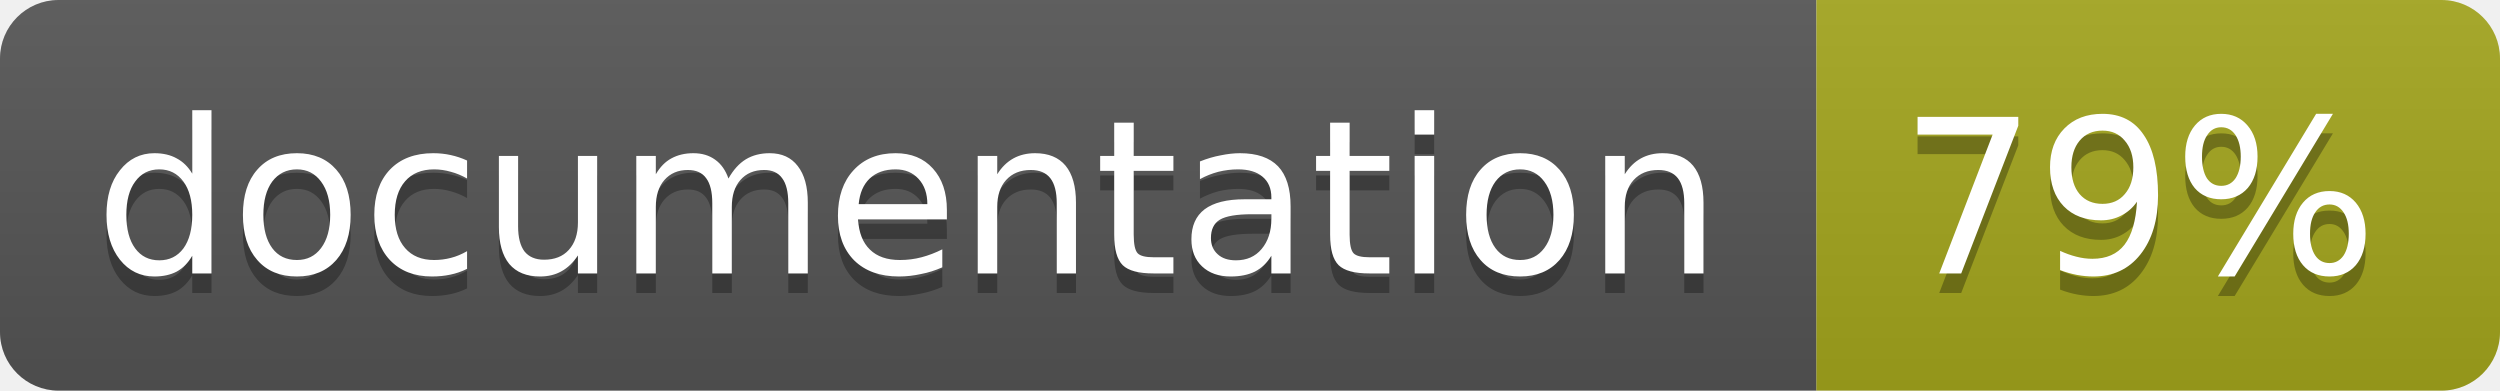
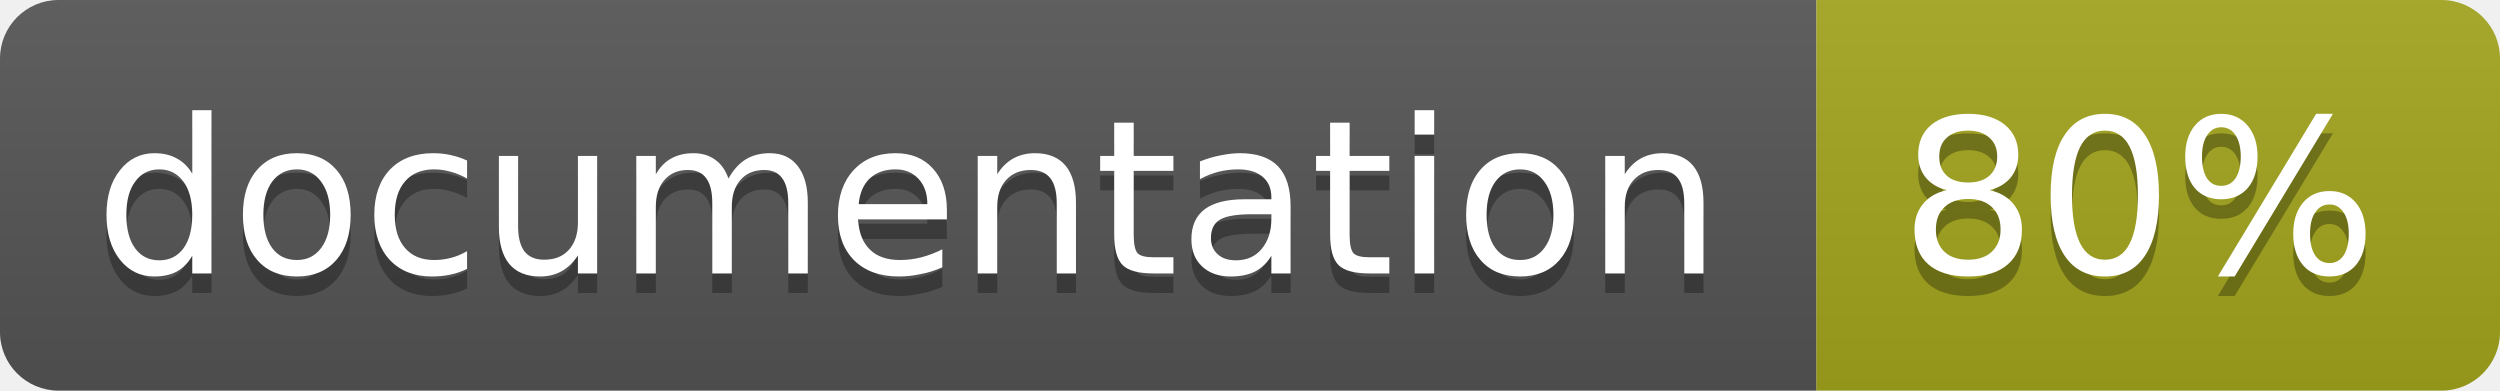
<svg xmlns="http://www.w3.org/2000/svg" width="128" height="20">
  <linearGradient id="b" x2="0" y2="100%">
    <stop offset="0" stop-color="#bbb" stop-opacity=".1" />
    <stop offset="1" stop-opacity=".1" />
  </linearGradient>
  <clipPath id="a">
    <rect width="128" height="20" rx="3" fill="#fff" />
  </clipPath>
  <g clip-path="url(#a)">
    <path fill="#555" d="M0 0h93v20H0z" />
    <path fill="#a4a61d" d="M93 0h35v20H93z" />
    <path fill="url(#b)" d="M0 0h128v20H0z" />
  </g>
  <g fill="#fff" text-anchor="middle" font-family="DejaVu Sans,Verdana,Geneva,sans-serif" font-size="11">
    <text x="46.5" y="15" fill="#010101" fill-opacity=".3">documentation</text>
    <text x="46.5" y="14">documentation</text>
-     <text x="109.5" y="15" fill="#010101" fill-opacity=".3">79%</text>
-     <text x="109.5" y="14">79%</text>
+     <text x="109.5" y="15" fill="#010101" fill-opacity=".3">80%</text>
+     <text x="109.5" y="14">80%</text>
  </g>
</svg>
